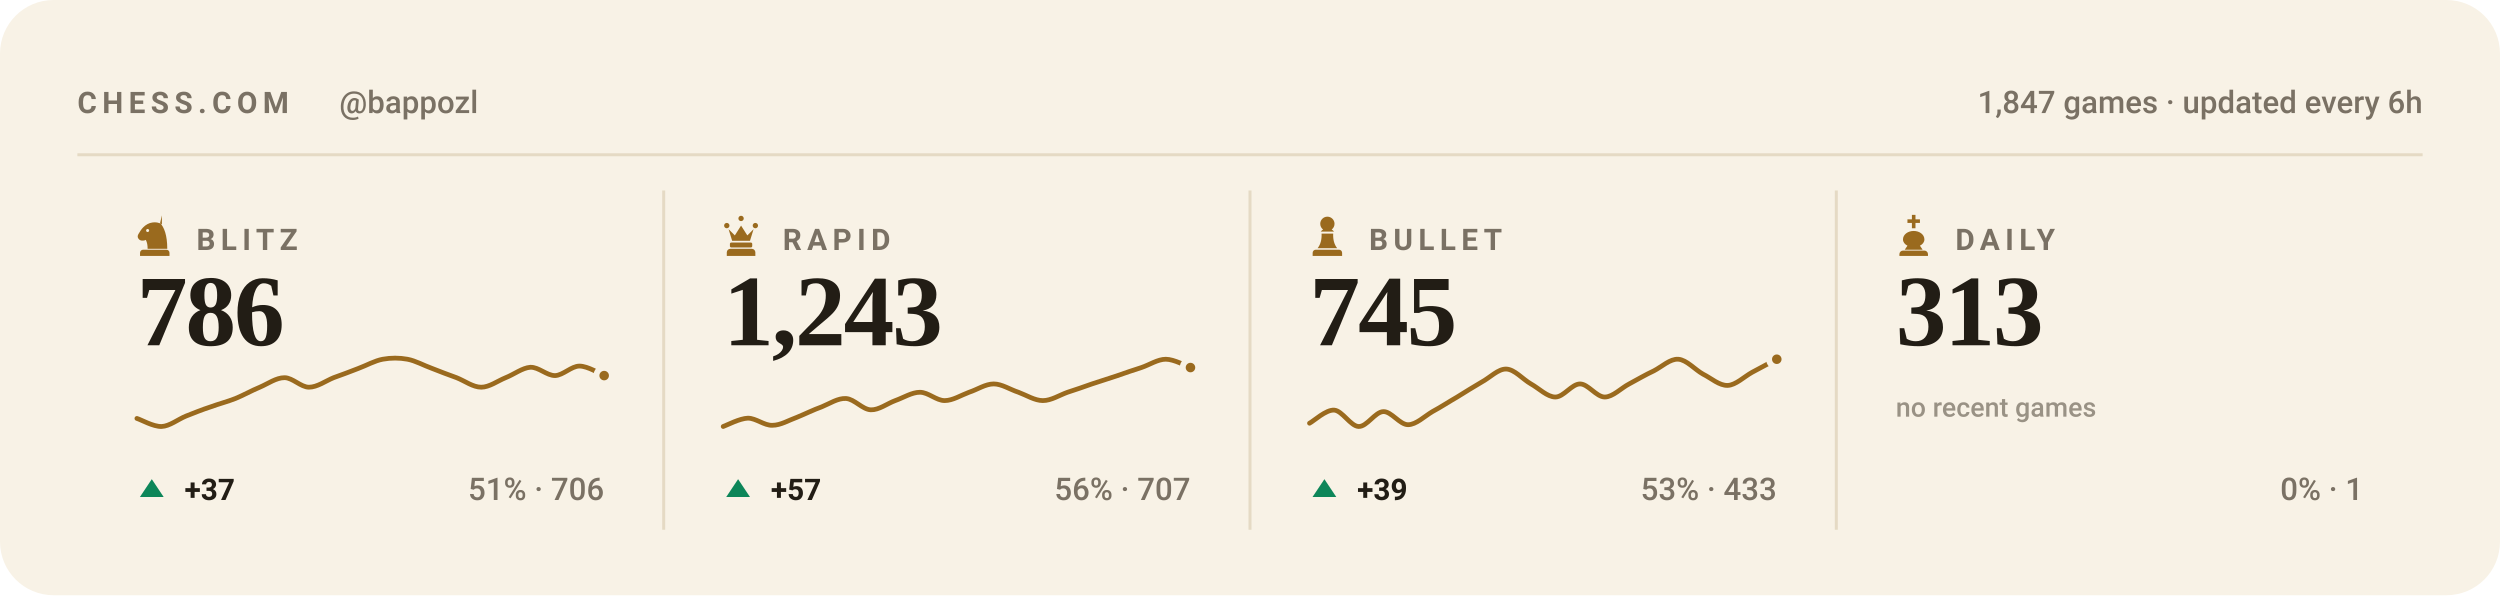
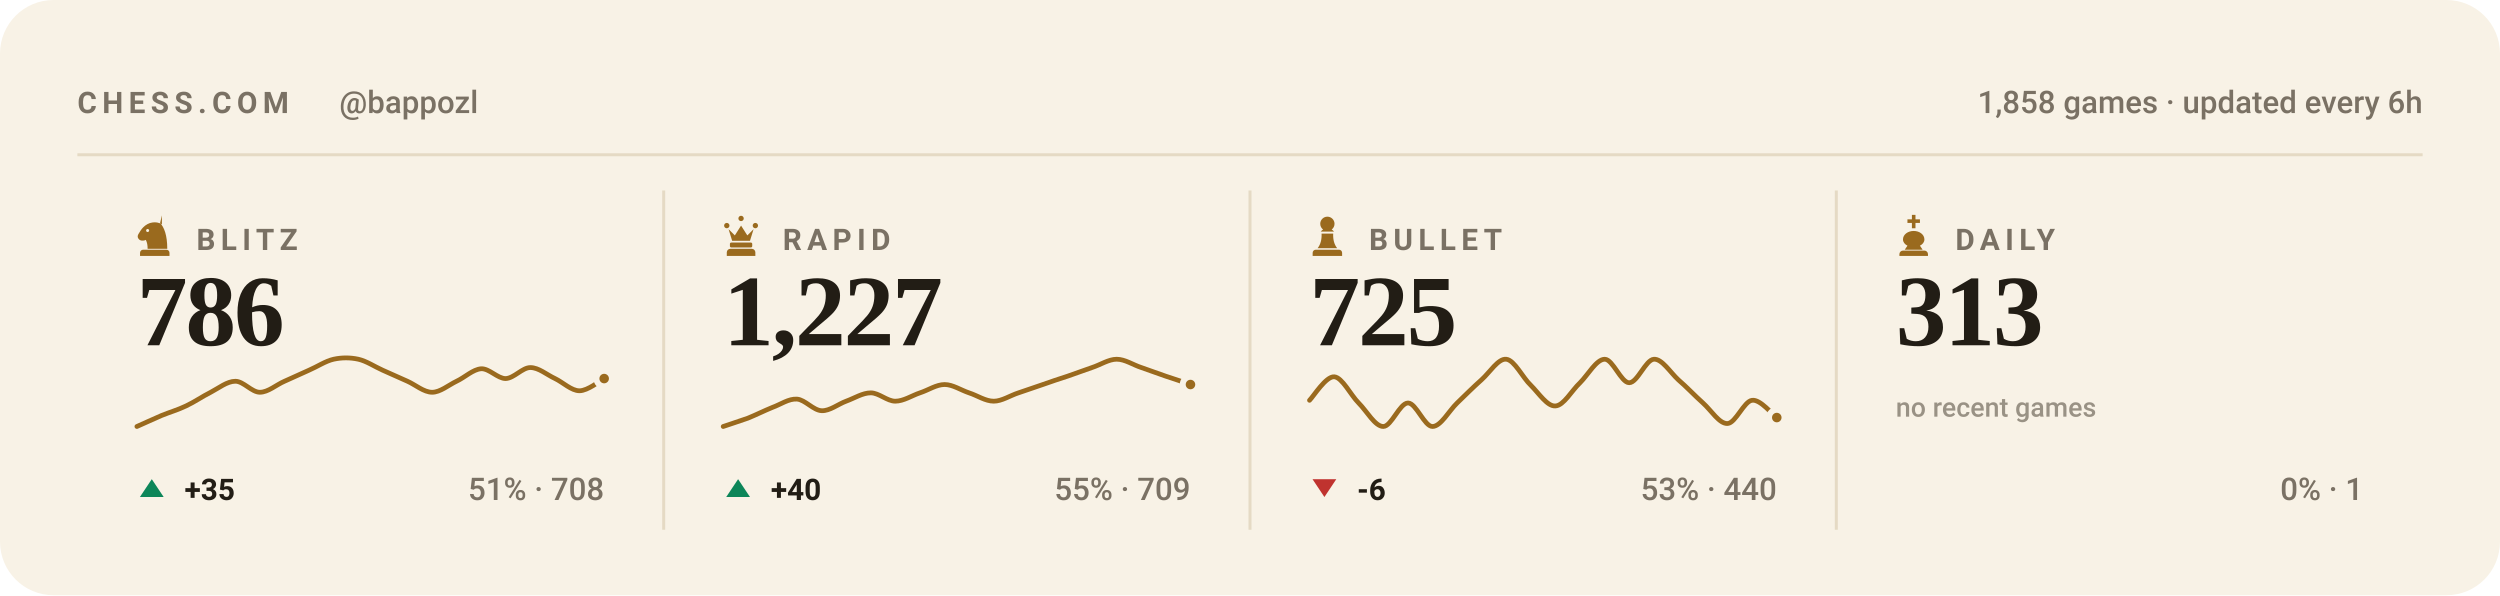
<svg xmlns="http://www.w3.org/2000/svg" viewBox="0 0 840 200" width="840" height="200" role="img" aria-label="Chess.com stats for bappozl across blitz, rapid, bullet and daily">
  <style>svg{font-family:-apple-system,BlinkMacSystemFont,'Segoe UI',Roboto,'Helvetica Neue',Arial,sans-serif}text{fill:#221d15;white-space:pre}.bg{fill:#f8f2e6}.acc{fill:#9a6a1e}.win{fill:#0d8659}.draw{fill:#7c7f85}.loss{fill:#c0332f}.lbl{font-size:10px;font-weight:600;letter-spacing:.18em;fill:#7a7164}.cap{font-size:10.5px;font-weight:500;fill:#7a7164}.num{font-family:Georgia,'Times New Roman',Times,serif;font-weight:700;letter-spacing:-.02em}.tick{font-size:9px;font-weight:500;fill:#7a7164;opacity:.75}.dl{font-size:10px;font-weight:600}.rule{stroke:#e5dac4;stroke-width:1;fill:none}.grid{stroke:#e5dac4;stroke-width:1;fill:none;opacity:.7}.ln{fill:none;stroke:#9a6a1e;stroke-width:2;stroke-linecap:round;stroke-linejoin:round}.ring{stroke:#f8f2e6;stroke-width:2}.hollow{fill:none;stroke-width:1.5}.sq{fill:#221d15;opacity:.035}</style>
  <rect class="bg" width="840" height="200" rx="18" />
  <text class="lbl" x="26" y="38">CHESS.COM</text>
  <text class="cap" x="114" y="38">@bappozl</text>
-   <text class="cap" x="814" y="38" text-anchor="end">1,847 games · updated every 6h</text>
+   <text class="cap" x="814" y="38" text-anchor="end">1,858 games · updated every 6h</text>
  <line class="rule" x1="26" y1="52" x2="814" y2="52" />
  <g class="acc" transform="translate(44.5,71.6) scale(0.15)">
    <path fill-rule="evenodd" d="M66 5l-4 17c9 10 16 27 16 58H34c0-8-1-14-4-20-6 3-13 2-16-2-3-3-3-8 0-12 3-5 6-10 10-14 6-6 13-10 21-11 7-1 14 0 21 4zM37.4 39a3.4 3.4 0 1 0-6.8 0 3.4 3.4 0 1 0 6.8 0zM24 82h52c3.9 0 7 3.1 7 7v7H17v-7c0-3.9 3.1-7 7-7z" />
  </g>
  <text class="lbl" x="66" y="84">BLITZ</text>
  <text class="num" x="46" y="116" style="font-size:34px">786</text>
-   <path class="ln" style="stroke-width:1.6" d="M46.0 140.6C47.4 141.0 51.5 143.4 54.3 143.3C57.0 143.2 59.8 140.9 62.5 139.8C65.3 138.7 68.0 137.6 70.8 136.7C73.5 135.7 76.3 135.0 79.1 133.9C81.8 132.8 84.6 131.2 87.3 130.1C90.1 128.9 92.8 126.9 95.6 126.9C98.3 126.9 101.1 130.1 103.8 130.1C106.6 130.1 109.4 128.0 112.1 126.9C114.9 125.9 117.6 124.9 120.4 123.8C123.1 122.8 125.9 121.2 128.6 120.7C131.4 120.2 134.1 120.2 136.9 120.7C139.6 121.2 142.4 122.8 145.2 123.8C147.9 124.9 150.7 125.9 153.4 126.9C156.2 128.0 158.9 130.1 161.7 130.1C164.4 130.1 167.2 128.0 169.9 126.9C172.7 125.8 175.5 123.6 178.2 123.4C181.0 123.3 183.7 126.2 186.5 126.2C189.2 126.1 192.0 123.0 194.7 123.0C197.5 123.0 201.6 125.6 203.0 126.2" />
-   <circle class="acc ring" cx="203.0" cy="126.2" r="2.6" />
+   <path class="ln" style="stroke-width:1.6" d="M46.0 143.3C47.4 142.7 51.5 140.8 54.3 139.6C57.0 138.5 59.8 137.7 62.5 136.4C65.3 135.1 68.0 133.2 70.8 131.8C73.5 130.4 76.3 128.1 79.1 128.1C81.8 128.1 84.6 131.8 87.3 131.8C90.1 131.8 92.8 129.3 95.6 128.1C98.3 126.9 101.1 125.6 103.8 124.4C106.6 123.2 109.4 121.3 112.1 120.7C114.9 120.1 117.6 120.1 120.4 120.7C123.1 121.3 125.9 123.2 128.6 124.4C131.4 125.6 134.1 126.9 136.9 128.1C139.6 129.3 142.4 131.8 145.2 131.8C147.9 131.8 150.7 129.4 153.4 128.1C156.2 126.8 158.9 124.1 161.7 123.9C164.4 123.8 167.2 127.2 169.9 127.2C172.7 127.1 175.5 123.5 178.2 123.5C181.0 123.5 183.7 125.9 186.5 127.2C189.2 128.5 192.0 131.3 194.7 131.3C197.5 131.3 201.6 127.9 203.0 127.2" />
+   <circle class="acc ring" cx="203.0" cy="127.2" r="2.6" />
  <path fill="#0d8659" d="M51 161L55 167H47Z" />
-   <text class="dl" x="62" y="168" fill="#0d8659">+37</text>
-   <text class="cap" x="203" y="168" text-anchor="end">51% · 706</text>
+   <text class="dl" x="62" y="168" fill="#0d8659">+35</text>
+   <text class="cap" x="203" y="168" text-anchor="end">51% · 708</text>
  <line class="rule" x1="223.0" y1="64" x2="223.0" y2="178" />
  <g class="acc" transform="translate(241.5,71.6) scale(0.15)">
    <path d="M18 22a6 6 0 1 1 0 12 6 6 0 0 1 0-12zm64 0a6 6 0 1 1 0 12 6 6 0 0 1 0-12zM50 6a6 6 0 1 1 0 12 6 6 0 0 1 0-12zM22 36l8 26h40l8-26-14 14-14-22-14 22zM28 66h44c1.6 0 3 1.3 3 3v5c0 1.6-1.4 3-3 3H28c-1.6 0-3-1.4-3-3v-5c0-1.7 1.4-3 3-3zM26 80h48c4.4 0 8 3.6 8 8v8H18v-8c0-4.4 3.6-8 8-8z" />
  </g>
  <text class="lbl" x="263" y="84">RAPID</text>
-   <text class="num" x="243" y="116" style="font-size:34px">1,243</text>
-   <path class="ln" style="stroke-width:1.6" d="M243.0 143.3C244.4 142.8 248.5 140.6 251.3 140.5C254.0 140.5 256.8 143.0 259.5 142.9C262.3 142.9 265.0 141.2 267.8 140.2C270.5 139.1 273.3 137.7 276.1 136.7C278.8 135.6 281.6 133.7 284.3 133.9C287.1 134.1 289.8 137.6 292.6 137.7C295.3 137.8 298.1 135.6 300.8 134.6C303.6 133.6 306.4 131.8 309.1 131.8C311.9 131.8 314.6 134.6 317.4 134.6C320.1 134.6 322.9 132.8 325.6 131.8C328.4 130.9 331.1 129.0 333.9 129.0C336.6 129.0 339.4 130.9 342.2 131.8C344.9 132.8 347.7 134.6 350.4 134.6C353.2 134.6 355.9 132.8 358.7 131.8C361.4 130.9 364.2 130.0 366.9 129.0C369.7 128.1 372.5 127.2 375.2 126.3C378.0 125.3 380.7 124.4 383.5 123.5C386.2 122.6 389.0 120.7 391.7 120.7C394.5 120.7 398.6 123.0 400.0 123.5" />
-   <circle class="acc ring" cx="400.0" cy="123.5" r="2.6" />
+   <text class="num" x="243" y="116" style="font-size:34px">1,227</text>
+   <path class="ln" style="stroke-width:1.6" d="M243.0 143.3C244.4 142.8 248.5 141.5 251.3 140.5C254.0 139.4 256.8 138.0 259.5 136.9C262.3 135.9 265.0 133.9 267.8 134.1C270.5 134.3 273.3 137.9 276.1 138.0C278.8 138.1 281.6 135.8 284.3 134.8C287.1 133.8 289.8 132.0 292.6 132.0C295.3 132.0 298.1 134.8 300.8 134.8C303.6 134.8 306.4 132.9 309.1 132.0C311.9 131.1 314.6 129.2 317.4 129.2C320.1 129.2 322.9 131.1 325.6 132.0C328.4 132.9 331.1 134.8 333.9 134.8C336.6 134.8 339.4 132.9 342.2 132.0C344.9 131.1 347.7 130.1 350.4 129.2C353.2 128.2 355.9 127.3 358.7 126.4C361.4 125.4 364.2 124.5 366.9 123.5C369.7 122.6 372.5 120.7 375.2 120.7C378.0 120.7 380.7 122.6 383.5 123.5C386.2 124.5 389.0 125.4 391.7 126.4C394.5 127.3 398.6 128.7 400.0 129.2" />
+   <circle class="acc ring" cx="400.0" cy="129.2" r="2.6" />
  <path fill="#0d8659" d="M248 161L252 167H244Z" />
-   <text class="dl" x="259" y="168" fill="#0d8659">+57</text>
-   <text class="cap" x="400" y="168" text-anchor="end">56% · 707</text>
+   <text class="dl" x="259" y="168" fill="#0d8659">+40</text>
+   <text class="cap" x="400" y="168" text-anchor="end">55% · 709</text>
  <line class="rule" x1="420.0" y1="64" x2="420.0" y2="178" />
  <g class="acc" transform="translate(438.5,71.6) scale(0.15)">
    <path d="M50 8c-8.8 0-16 7.2-16 16 0 5.2 2.5 9.9 6.4 12.8-2.1 1.2-3.9 2.8-5.3 4.7h29.8c-1.4-1.9-3.2-3.5-5.3-4.7C63.5 33.9 66 29.2 66 24c0-8.8-7.2-16-16-16zM37 46c.6 13.6-2.4 24.5-9 32.7h44c-6.6-8.2-9.6-19.1-9-32.7H37zM24 82h52c3.9 0 7 3.1 7 7v7H17v-7c0-3.9 3.1-7 7-7z" />
  </g>
  <text class="lbl" x="460" y="84">BULLET</text>
-   <text class="num" x="440" y="116" style="font-size:34px">745</text>
-   <path class="ln" style="stroke-width:1.6" d="M440.0 142.2C441.4 141.5 445.5 137.6 448.3 137.8C451.0 138.0 453.8 143.2 456.5 143.3C459.3 143.4 462.0 138.4 464.8 138.3C467.5 138.2 470.3 142.7 473.1 142.7C475.8 142.7 478.6 139.9 481.3 138.3C484.1 136.8 486.8 135.0 489.6 133.4C492.3 131.7 495.1 130.0 497.8 128.4C500.6 126.9 503.4 123.9 506.1 124.0C508.9 124.1 511.6 127.4 514.4 129.0C517.1 130.5 519.9 133.4 522.6 133.4C525.4 133.4 528.1 129.0 530.9 129.0C533.6 129.0 536.4 133.4 539.2 133.4C541.9 133.4 544.7 130.4 547.4 129.0C550.2 127.5 552.9 125.9 555.7 124.6C558.4 123.2 561.2 120.5 563.9 120.7C566.7 120.9 569.5 124.2 572.2 125.7C575.0 127.1 577.7 129.6 580.5 129.5C583.2 129.4 586.0 126.6 588.7 125.1C591.5 123.6 595.6 121.4 597.0 120.7" />
-   <circle class="acc ring" cx="597.0" cy="120.7" r="2.6" />
-   <path fill="#0d8659" d="M445 161L449 167H441Z" />
-   <text class="dl" x="456" y="168" fill="#0d8659">+39</text>
-   <text class="cap" x="597" y="168" text-anchor="end">53% · 433</text>
+   <text class="num" x="440" y="116" style="font-size:34px">725</text>
+   <path class="ln" style="stroke-width:1.6" d="M440.0 134.5C441.4 133.1 445.5 126.4 448.3 126.6C451.0 126.8 453.8 132.7 456.5 135.4C459.3 138.2 462.0 143.3 464.8 143.3C467.5 143.3 470.3 135.4 473.1 135.4C475.8 135.4 478.6 143.3 481.3 143.3C484.1 143.3 486.8 138.1 489.6 135.4C492.3 132.8 495.1 130.0 497.8 127.6C500.6 125.1 503.4 120.4 506.1 120.7C508.9 121.0 511.6 126.9 514.4 129.5C517.1 132.2 519.9 136.6 522.6 136.4C525.4 136.3 528.1 131.2 530.9 128.6C533.6 125.9 536.4 120.7 539.2 120.7C541.9 120.7 544.7 128.6 547.4 128.6C550.2 128.6 552.9 120.9 555.7 120.7C558.4 120.5 561.2 125.1 563.9 127.6C566.7 130.0 569.5 133.0 572.2 135.4C575.0 137.9 577.7 142.5 580.5 142.3C583.2 142.1 586.0 134.8 588.7 134.5C591.5 134.1 595.6 139.4 597.0 140.3" />
+   <circle class="acc ring" cx="597.0" cy="140.3" r="2.6" />
+   <path fill="#c0332f" d="M445 167L449 161H441Z" />
+   <text class="dl" x="456" y="168" fill="#c0332f">-6</text>
+   <text class="cap" x="597" y="168" text-anchor="end">53% · 440</text>
  <line class="rule" x1="617.0" y1="64" x2="617.0" y2="178" />
  <g class="acc" transform="translate(635.5,71.6) scale(0.15)">
    <path d="M46 4h8v10h10v8H54v12h-8V22H36v-8h10V4zM50 40c-13 0-24 8-24 19 0 6 4 11 10 14l-6 9h40l-6-9c6-3 10-8 10-14 0-11-11-19-24-19zM26 84h48c4.4 0 8 3.6 8 8v4H18v-4c0-4.4 3.6-8 8-8z" />
  </g>
  <text class="lbl" x="657" y="84">DAILY</text>
  <text class="num" x="637" y="116" style="font-size:34px">313</text>
  <text class="tick" x="637" y="140">no recent games</text>
  <text class="cap" x="794" y="168" text-anchor="end">0% · 1</text>
</svg>
